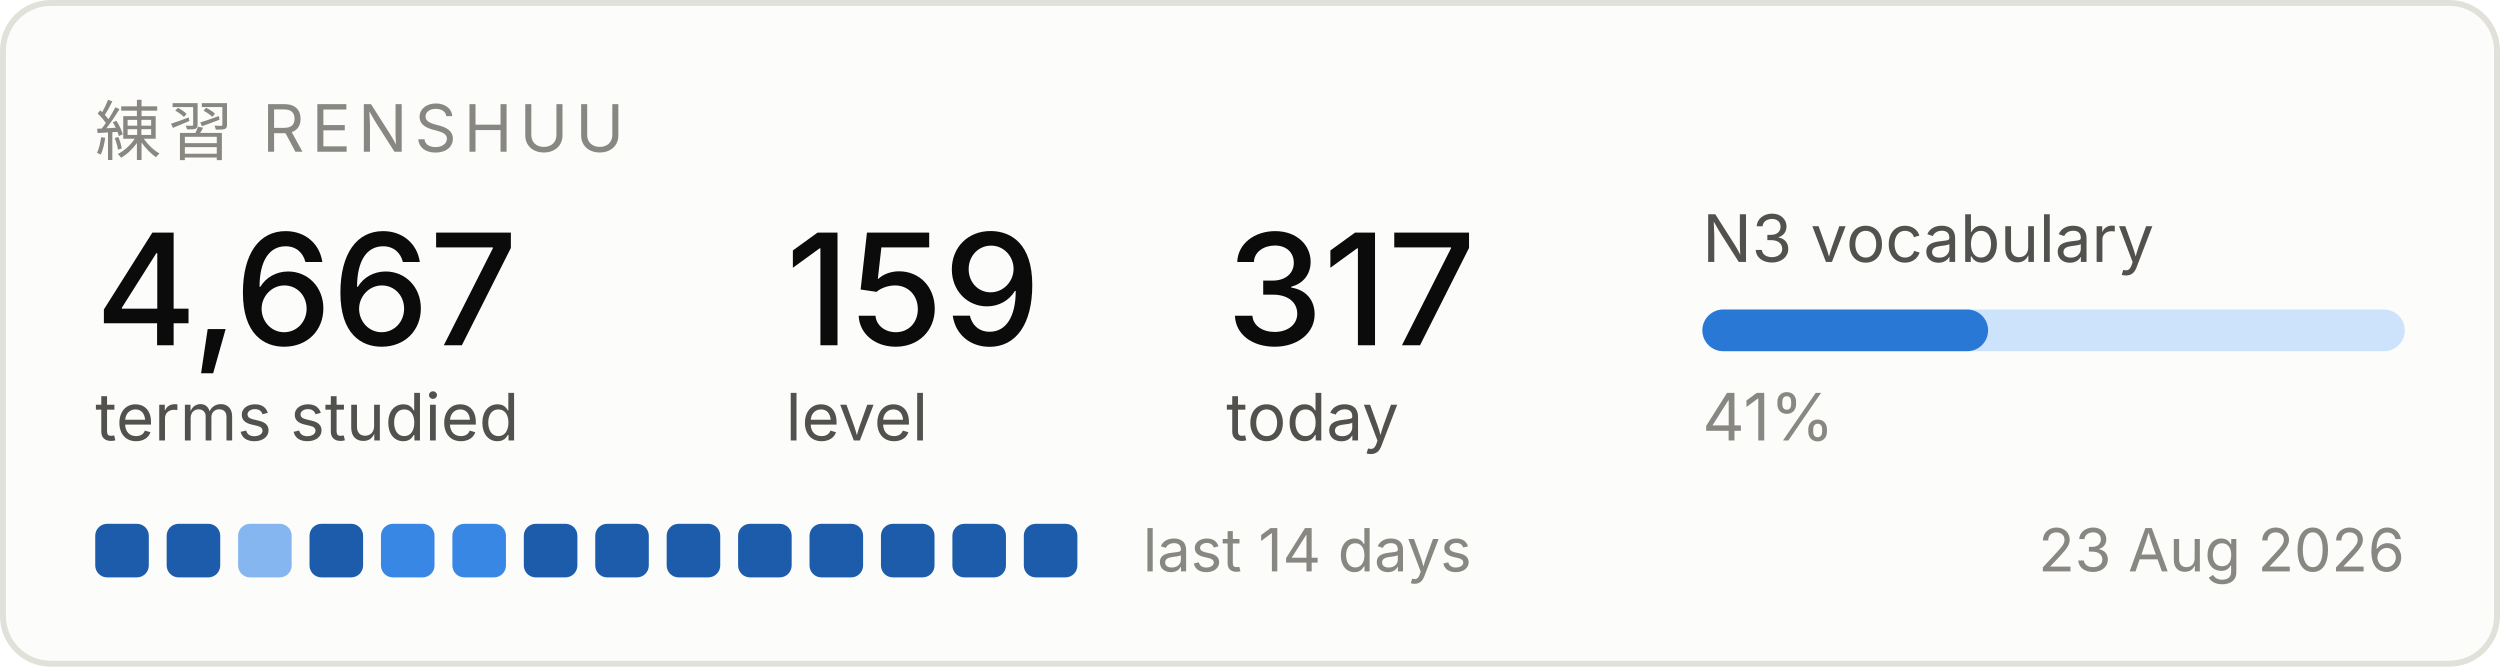
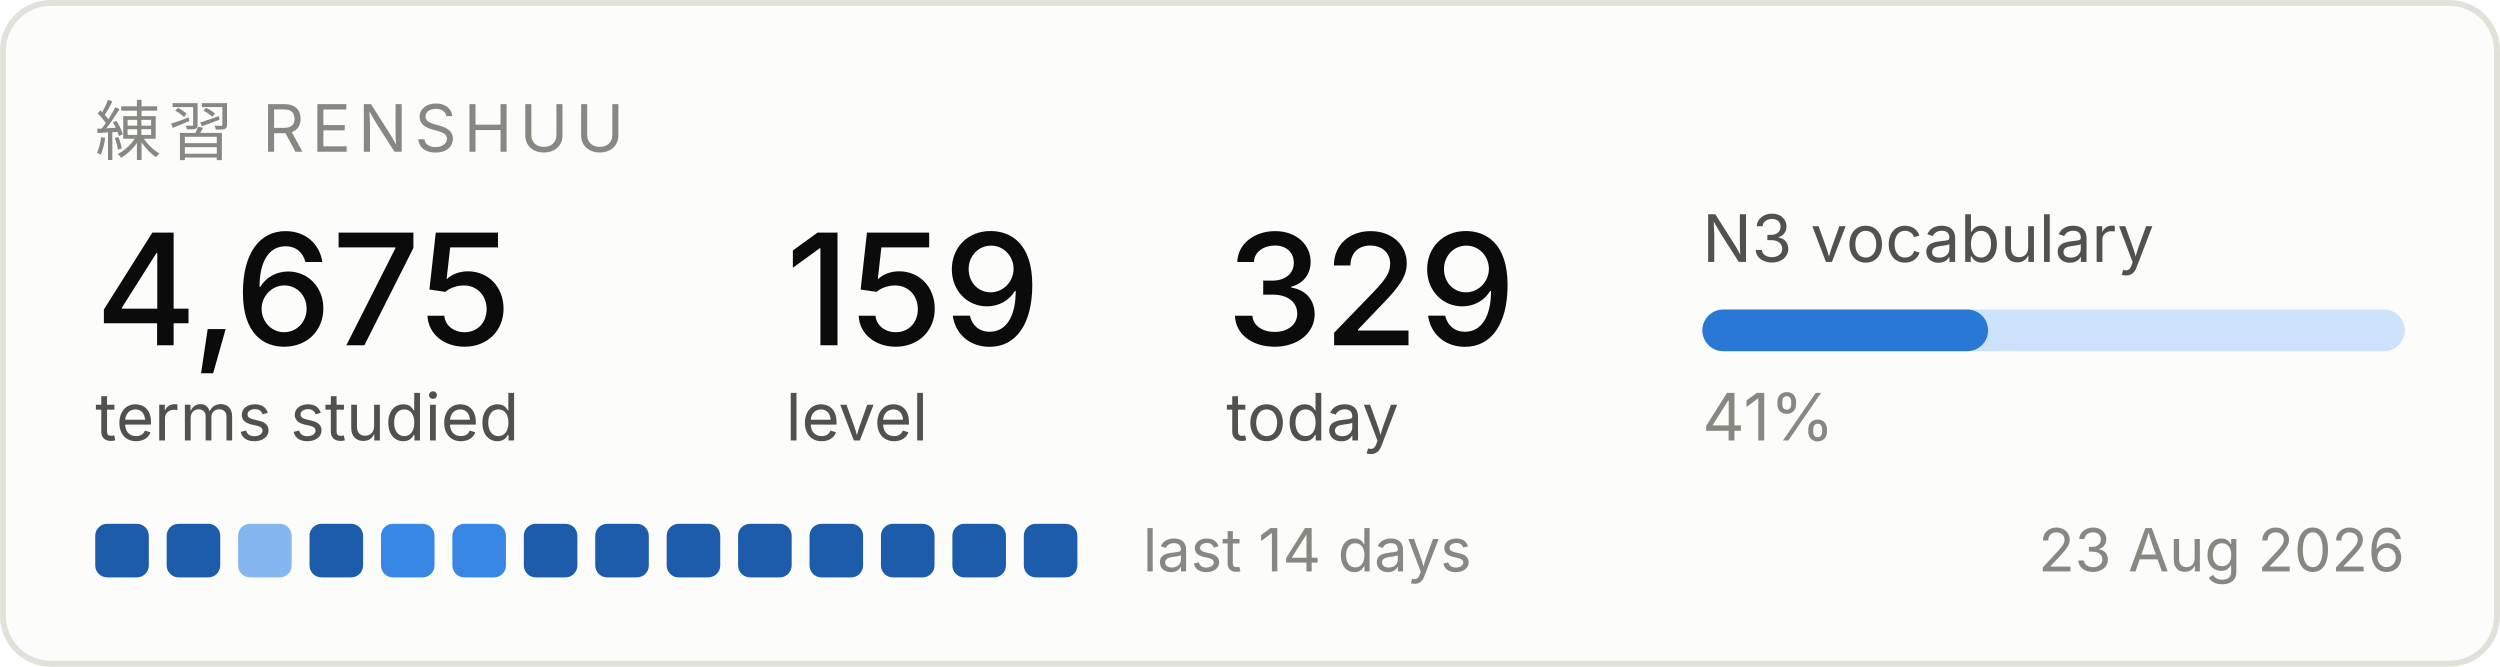
<svg xmlns="http://www.w3.org/2000/svg" width="420" height="112" viewBox="0 0 420 112" role="img" aria-label="Renshuu study progress">
  <rect x="0.5" y="0.5" width="419" height="111" rx="8" fill="#fcfcfb" stroke="#e1e0d9" />
  <text x="16" y="26" font-family="system-ui, -apple-system, Segoe UI, sans-serif" font-size="11" fill="#898781" letter-spacing="1.2">練習  RENSHUU</text>
-   <text x="16" y="58" font-family="system-ui, -apple-system, Segoe UI, sans-serif" font-size="26" fill="#0b0b0b" font-weight="500">4,667</text>
+   <text x="16" y="58" font-family="system-ui, -apple-system, Segoe UI, sans-serif" font-size="26" fill="#0b0b0b" font-weight="500">4,675</text>
  <text x="16" y="74" font-family="system-ui, -apple-system, Segoe UI, sans-serif" font-size="11" fill="#52514e">terms studied</text>
  <text x="132" y="58" font-family="system-ui, -apple-system, Segoe UI, sans-serif" font-size="26" fill="#0b0b0b" font-weight="500">159</text>
  <text x="132" y="74" font-family="system-ui, -apple-system, Segoe UI, sans-serif" font-size="11" fill="#52514e">level</text>
-   <text x="206" y="58" font-family="system-ui, -apple-system, Segoe UI, sans-serif" font-size="26" fill="#0b0b0b" font-weight="500">317</text>
+   <text x="206" y="58" font-family="system-ui, -apple-system, Segoe UI, sans-serif" font-size="26" fill="#0b0b0b" font-weight="500">329</text>
  <text x="206" y="74" font-family="system-ui, -apple-system, Segoe UI, sans-serif" font-size="11" fill="#52514e">today</text>
  <text x="286" y="44" font-family="system-ui, -apple-system, Segoe UI, sans-serif" font-size="11" fill="#52514e">N3 vocabulary</text>
  <rect x="286" y="52" width="118" height="7" rx="3.5" fill="#cde2fb" />
  <rect x="286" y="52" width="48" height="7" rx="3.5" fill="#2a78d6" />
  <text x="286" y="74" font-family="system-ui, -apple-system, Segoe UI, sans-serif" font-size="11" fill="#898781">41%</text>
  <rect x="16" y="88" width="9" height="9" rx="2" fill="#1c5cab" />
  <rect x="28" y="88" width="9" height="9" rx="2" fill="#1c5cab" />
  <rect x="40" y="88" width="9" height="9" rx="2" fill="#86b6ef" />
  <rect x="52" y="88" width="9" height="9" rx="2" fill="#1c5cab" />
  <rect x="64" y="88" width="9" height="9" rx="2" fill="#3987e5" />
  <rect x="76" y="88" width="9" height="9" rx="2" fill="#3987e5" />
  <rect x="88" y="88" width="9" height="9" rx="2" fill="#1c5cab" />
  <rect x="100" y="88" width="9" height="9" rx="2" fill="#1c5cab" />
  <rect x="112" y="88" width="9" height="9" rx="2" fill="#1c5cab" />
  <rect x="124" y="88" width="9" height="9" rx="2" fill="#1c5cab" />
  <rect x="136" y="88" width="9" height="9" rx="2" fill="#1c5cab" />
  <rect x="148" y="88" width="9" height="9" rx="2" fill="#1c5cab" />
  <rect x="160" y="88" width="9" height="9" rx="2" fill="#1c5cab" />
  <rect x="172" y="88" width="9" height="9" rx="2" fill="#1c5cab" />
  <text x="192" y="96" font-family="system-ui, -apple-system, Segoe UI, sans-serif" font-size="10" fill="#898781">last 14 days</text>
  <text x="404" y="96" font-family="system-ui, -apple-system, Segoe UI, sans-serif" font-size="10" fill="#898781" text-anchor="end">23 Aug 2026</text>
</svg>
